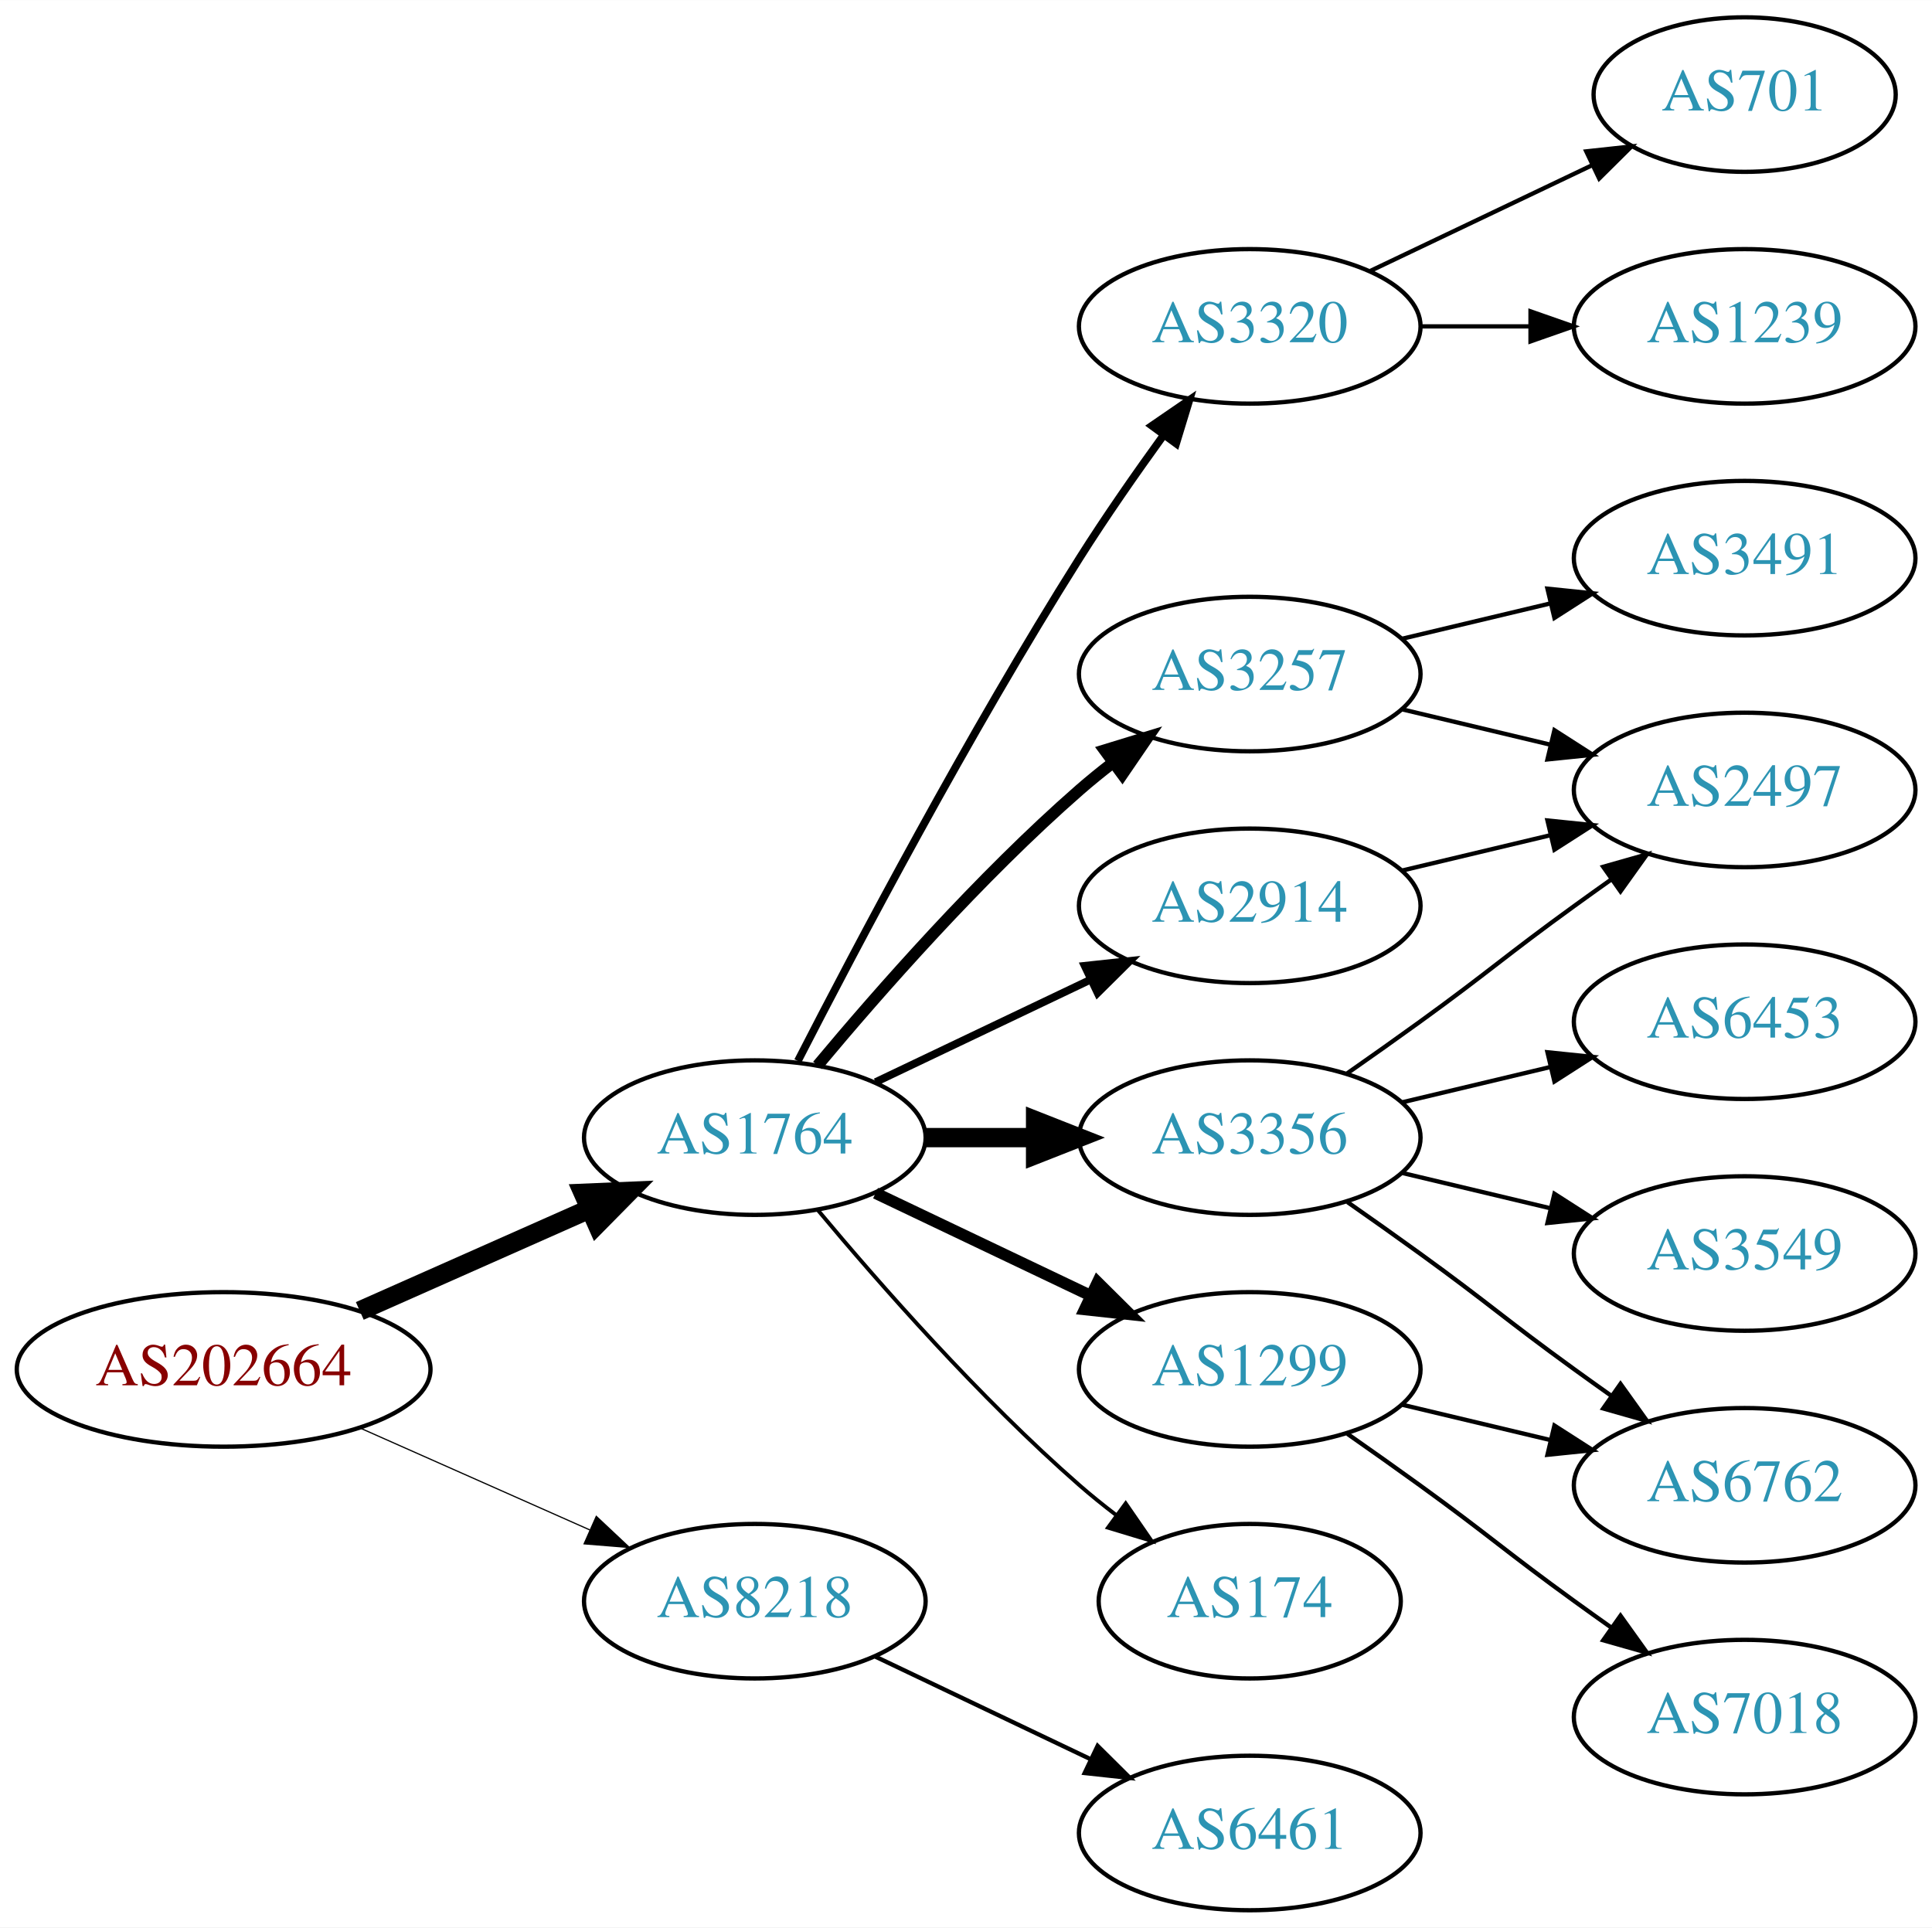
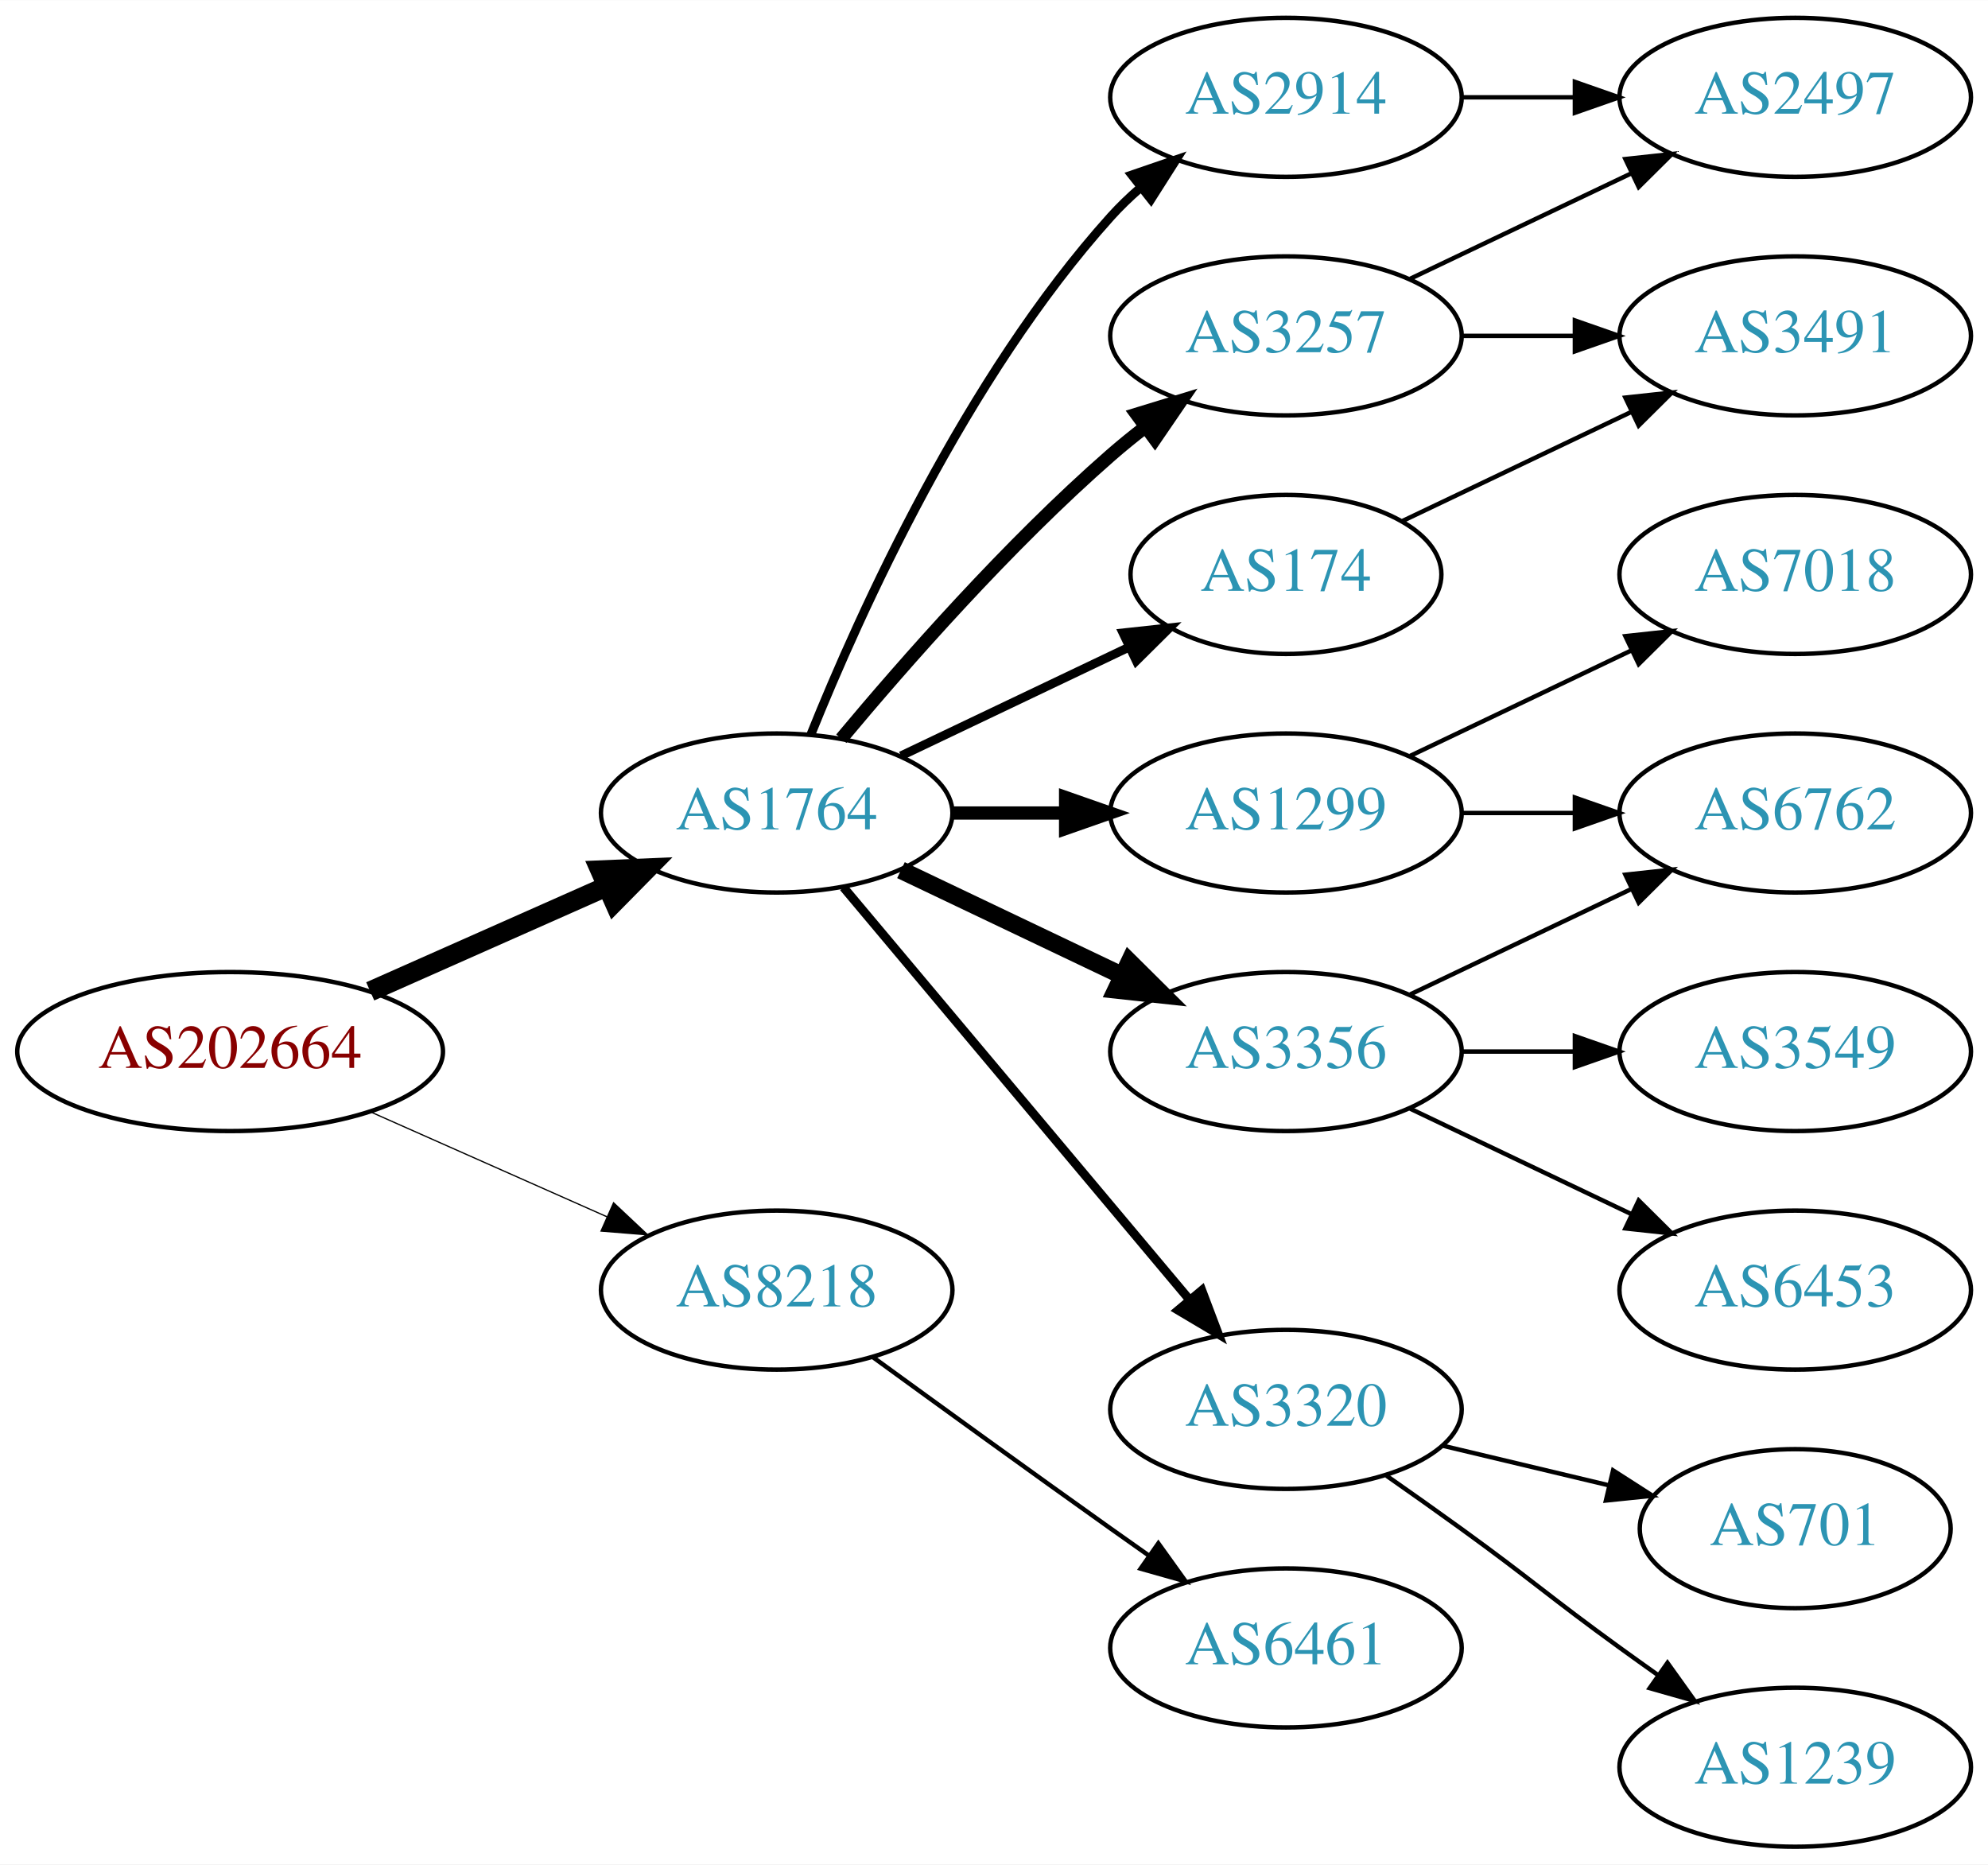
- <svg xmlns="http://www.w3.org/2000/svg" xmlns:xlink="http://www.w3.org/1999/xlink" width="450pt" height="449pt" viewBox="0.00 0.00 450.07 449.00">
-   <g id="graph0" class="graph" transform="scale(1 1) rotate(0) translate(4 445)">
-     <polygon fill="white" stroke="none" points="-4,4 -4,-445 446.07,-445 446.07,4 -4,4" />
+ <svg xmlns="http://www.w3.org/2000/svg" xmlns:xlink="http://www.w3.org/1999/xlink" width="450pt" height="422pt" viewBox="0.00 0.00 450.07 422.00">
+   <g id="graph0" class="graph" transform="scale(1 1) rotate(0) translate(4 418)">
+     <polygon fill="white" stroke="none" points="-4,4 -4,-418 446.07,-418 446.07,4 -4,4" />
    <g id="node1" class="node">
      <g id="a_node1">
        <a xlink:href="/asn/202664" xlink:title="AS202664 ~ AS Jumper GmbH [AT]">
-           <ellipse fill="#ffffff" stroke="black" cx="48.096" cy="-126" rx="48.192" ry="18" />
-           <text text-anchor="middle" x="48.096" y="-122.3" font-family="Times,serif" font-size="14.00" fill="#880000">AS202664</text>
+           <ellipse fill="#ffffff" stroke="black" cx="48.096" cy="-180" rx="48.192" ry="18" />
+           <text text-anchor="middle" x="48.096" y="-176.3" font-family="Times,serif" font-size="14.00" fill="#880000">AS202664</text>
        </a>
      </g>
    </g>
    <g id="node2" class="node">
      <g id="a_node2">
        <a xlink:href="/asn/1764" xlink:title="AS1764 ~ NEXTLAYER-AS [AT]">
-           <ellipse fill="#ffffff" stroke="black" cx="171.838" cy="-180" rx="39.794" ry="18" />
-           <text text-anchor="middle" x="171.838" y="-176.3" font-family="Times,serif" font-size="14.00" fill="#2c94b3">AS1764</text>
+           <ellipse fill="#ffffff" stroke="black" cx="171.838" cy="-234" rx="39.794" ry="18" />
+           <text text-anchor="middle" x="171.838" y="-230.3" font-family="Times,serif" font-size="14.00" fill="#2c94b3">AS1764</text>
        </a>
      </g>
    </g>
    <g id="edge1" class="edge">
-       <path fill="none" stroke="black" stroke-width="4.5" d="M79.816,-139.626C96.101,-146.85 116.238,-155.781 133.427,-163.406" />
-       <polygon fill="black" stroke="black" stroke-width="4.5" points="131.893,-167.033 142.631,-167.488 135.086,-159.834 131.893,-167.033" />
+       <path fill="none" stroke="black" stroke-width="4.5" d="M79.816,-193.626C96.101,-200.85 116.238,-209.781 133.427,-217.406" />
+       <polygon fill="black" stroke="black" stroke-width="4.5" points="131.893,-221.033 142.631,-221.488 135.086,-213.834 131.893,-221.033" />
    </g>
    <g id="node3" class="node">
      <g id="a_node3">
        <a xlink:href="/asn/8218" xlink:title="AS8218 ~ legacy Neotelecoms [FR]">
-           <ellipse fill="#ffffff" stroke="black" cx="171.838" cy="-72" rx="39.794" ry="18" />
-           <text text-anchor="middle" x="171.838" y="-68.3" font-family="Times,serif" font-size="14.00" fill="#2c94b3">AS8218</text>
+           <ellipse fill="#ffffff" stroke="black" cx="171.838" cy="-126" rx="39.794" ry="18" />
+           <text text-anchor="middle" x="171.838" y="-122.3" font-family="Times,serif" font-size="14.00" fill="#2c94b3">AS8218</text>
        </a>
      </g>
    </g>
    <g id="edge2" class="edge">
-       <path fill="none" stroke="black" stroke-width="0.281" d="M79.816,-112.374C96.101,-105.15 116.238,-96.219 133.427,-88.594" />
-       <polygon fill="black" stroke="black" stroke-width="0.281" points="134.909,-91.766 142.631,-84.512 132.07,-85.367 134.909,-91.766" />
+       <path fill="none" stroke="black" stroke-width="0.281" d="M79.816,-166.374C96.101,-159.15 116.238,-150.219 133.427,-142.594" />
+       <polygon fill="black" stroke="black" stroke-width="0.281" points="134.909,-145.766 142.631,-138.512 132.07,-139.367 134.909,-145.766" />
    </g>
    <g id="node4" class="node">
      <g id="a_node4">
-         <a xlink:href="/asn/2914" xlink:title="AS2914 ~ NTT America, Inc. [US]">
-           <ellipse fill="#ffffff" stroke="black" cx="287.131" cy="-234" rx="39.794" ry="18" />
-           <text text-anchor="middle" x="287.131" y="-230.3" font-family="Times,serif" font-size="14.00" fill="#2c94b3">AS2914</text>
+         <a xlink:href="/asn/3257" xlink:title="AS3257 ~ GTT [DE]">
+           <ellipse fill="#ffffff" stroke="black" cx="287.131" cy="-342" rx="39.794" ry="18" />
+           <text text-anchor="middle" x="287.131" y="-338.3" font-family="Times,serif" font-size="14.00" fill="#2c94b3">AS3257</text>
        </a>
      </g>
    </g>
    <g id="edge3" class="edge">
-       <path fill="none" stroke="black" stroke-width="1.8" d="M199.974,-192.934C214.968,-200.081 233.789,-209.052 250.013,-216.785" />
-       <polygon fill="black" stroke="black" stroke-width="1.8" points="248.683,-220.028 259.216,-221.171 251.695,-213.709 248.683,-220.028" />
+       <path fill="none" stroke="black" stroke-width="3" d="M186.468,-250.817C200.751,-267.929 224.297,-294.745 247.484,-315 249.95,-317.154 252.589,-319.294 255.286,-321.372" />
+       <polygon fill="black" stroke="black" stroke-width="3" points="253.311,-324.264 263.44,-327.37 257.459,-318.625 253.311,-324.264" />
    </g>
    <g id="node5" class="node">
      <g id="a_node5">
-         <a xlink:href="/asn/3320" xlink:title="AS3320 ~ DTAG [DE]">
-           <ellipse fill="#ffffff" stroke="black" cx="287.131" cy="-369" rx="39.794" ry="18" />
-           <text text-anchor="middle" x="287.131" y="-365.3" font-family="Times,serif" font-size="14.00" fill="#2c94b3">AS3320</text>
+         <a xlink:href="/asn/2914" xlink:title="AS2914 ~ NTT America, Inc. [US]">
+           <ellipse fill="#ffffff" stroke="black" cx="287.131" cy="-396" rx="39.794" ry="18" />
+           <text text-anchor="middle" x="287.131" y="-392.3" font-family="Times,serif" font-size="14.00" fill="#2c94b3">AS2914</text>
        </a>
      </g>
    </g>
    <g id="edge4" class="edge">
-       <path fill="none" stroke="black" stroke-width="1.8" d="M181.864,-197.852C195.3,-224.055 221.75,-274.237 247.484,-315 253.547,-324.604 260.667,-334.813 267.133,-343.739" />
-       <polygon fill="black" stroke="black" stroke-width="1.8" points="264.339,-345.848 273.075,-351.843 269.984,-341.709 264.339,-345.848" />
+       <path fill="none" stroke="black" stroke-width="2" d="M179.586,-251.787C190.637,-279.243 214.69,-332.578 247.484,-369 249.487,-371.224 251.706,-373.363 254.038,-375.397" />
+       <polygon fill="black" stroke="black" stroke-width="2" points="252.236,-378.433 262.257,-381.873 256.569,-372.935 252.236,-378.433" />
    </g>
    <g id="node6" class="node">
      <g id="a_node6">
+         <a xlink:href="/asn/174" xlink:title="AS174 ~ Cogent Communications [US]">
+           <ellipse fill="#ffffff" stroke="black" cx="287.131" cy="-288" rx="35.194" ry="18" />
+           <text text-anchor="middle" x="287.131" y="-284.3" font-family="Times,serif" font-size="14.00" fill="#2c94b3">AS174</text>
+         </a>
+       </g>
+     </g>
+     <g id="edge5" class="edge">
+       <path fill="none" stroke="black" stroke-width="2" d="M199.974,-246.934C215.406,-254.29 234.892,-263.577 251.427,-271.459" />
+       <polygon fill="black" stroke="black" stroke-width="2" points="250.236,-274.768 260.769,-275.911 253.247,-268.449 250.236,-274.768" />
+     </g>
+     <g id="node7" class="node">
+       <g id="a_node7">
        <a xlink:href="/asn/3356" xlink:title="AS3356 ~ Level 3 Parent, LLC [US]">
          <ellipse fill="#ffffff" stroke="black" cx="287.131" cy="-180" rx="39.794" ry="18" />
          <text text-anchor="middle" x="287.131" y="-176.3" font-family="Times,serif" font-size="14.00" fill="#2c94b3">AS3356</text>
        </a>
      </g>
    </g>
-     <g id="edge5" class="edge">
-       <path fill="none" stroke="black" stroke-width="4.5" d="M211.51,-180C219.713,-180 228.477,-180 237.009,-180" />
-       <polygon fill="black" stroke="black" stroke-width="4.5" points="237.248,-183.938 247.248,-180 237.248,-176.063 237.248,-183.938" />
-     </g>
-     <g id="node7" class="node">
-       <g id="a_node7">
-         <a xlink:href="/asn/1299" xlink:title="AS1299 ~ Telia Carrier [EU]">
-           <ellipse fill="#ffffff" stroke="black" cx="287.131" cy="-126" rx="39.794" ry="18" />
-           <text text-anchor="middle" x="287.131" y="-122.3" font-family="Times,serif" font-size="14.00" fill="#2c94b3">AS1299</text>
-         </a>
-       </g>
-     </g>
    <g id="edge6" class="edge">
-       <path fill="none" stroke="black" stroke-width="2.7" d="M199.974,-167.066C214.968,-159.919 233.789,-150.948 250.013,-143.215" />
-       <polygon fill="black" stroke="black" stroke-width="2.7" points="251.695,-146.291 259.216,-138.829 248.683,-139.972 251.695,-146.291" />
+       <path fill="none" stroke="black" stroke-width="4" d="M199.974,-221.066C214.968,-213.919 233.789,-204.948 250.013,-197.215" />
+       <polygon fill="black" stroke="black" stroke-width="4" points="251.695,-200.291 259.216,-192.829 248.683,-193.972 251.695,-200.291" />
    </g>
    <g id="node8" class="node">
      <g id="a_node8">
-         <a xlink:href="/asn/174" xlink:title="AS174 ~ Cogent Communications [US]">
-           <ellipse fill="#ffffff" stroke="black" cx="287.131" cy="-72" rx="35.194" ry="18" />
-           <text text-anchor="middle" x="287.131" y="-68.3" font-family="Times,serif" font-size="14.00" fill="#2c94b3">AS174</text>
+         <a xlink:href="/asn/3320" xlink:title="AS3320 ~ DTAG [DE]">
+           <ellipse fill="#ffffff" stroke="black" cx="287.131" cy="-99" rx="39.794" ry="18" />
+           <text text-anchor="middle" x="287.131" y="-95.3" font-family="Times,serif" font-size="14.00" fill="#2c94b3">AS3320</text>
        </a>
      </g>
    </g>
    <g id="edge7" class="edge">
-       <path fill="none" stroke="black" stroke-width="0.9" d="M186.468,-163.183C200.751,-146.071 224.297,-119.255 247.484,-99 250.154,-96.668 253.027,-94.352 255.957,-92.114" />
-       <polygon fill="black" stroke="black" stroke-width="0.9" points="258.235,-94.784 264.249,-86.061 254.108,-89.13 258.235,-94.784" />
+       <path fill="none" stroke="black" stroke-width="2" d="M186.958,-217.175C206.632,-193.731 242.436,-151.066 265.215,-123.924" />
+       <polygon fill="black" stroke="black" stroke-width="2" points="268.086,-125.947 271.833,-116.037 262.724,-121.447 268.086,-125.947" />
    </g>
    <g id="node9" class="node">
      <g id="a_node9">
-         <a xlink:href="/asn/3257" xlink:title="AS3257 ~ GTT [DE]">
-           <ellipse fill="#ffffff" stroke="black" cx="287.131" cy="-288" rx="39.794" ry="18" />
-           <text text-anchor="middle" x="287.131" y="-284.3" font-family="Times,serif" font-size="14.00" fill="#2c94b3">AS3257</text>
+         <a xlink:href="/asn/1299" xlink:title="AS1299 ~ Telia Carrier [EU]">
+           <ellipse fill="#ffffff" stroke="black" cx="287.131" cy="-234" rx="39.794" ry="18" />
+           <text text-anchor="middle" x="287.131" y="-230.3" font-family="Times,serif" font-size="14.00" fill="#2c94b3">AS1299</text>
        </a>
      </g>
    </g>
    <g id="edge8" class="edge">
-       <path fill="none" stroke="black" stroke-width="2.7" d="M186.468,-196.817C200.751,-213.929 224.297,-240.745 247.484,-261 249.95,-263.154 252.589,-265.294 255.286,-267.372" />
-       <polygon fill="black" stroke="black" stroke-width="2.7" points="253.311,-270.264 263.44,-273.37 257.459,-264.625 253.311,-270.264" />
+       <path fill="none" stroke="black" stroke-width="3" d="M211.51,-234C219.713,-234 228.477,-234 237.009,-234" />
+       <polygon fill="black" stroke="black" stroke-width="3" points="237.248,-237.5 247.248,-234 237.248,-230.5 237.248,-237.5" />
    </g>
    <g id="node18" class="node">
      <g id="a_node18">
        <a xlink:href="/asn/6461" xlink:title="AS6461 ~ Zayo Bandwidth [US]">
-           <ellipse fill="#ffffff" stroke="black" cx="287.131" cy="-18" rx="39.794" ry="18" />
-           <text text-anchor="middle" x="287.131" y="-14.3" font-family="Times,serif" font-size="14.00" fill="#2c94b3">AS6461</text>
+           <ellipse fill="#ffffff" stroke="black" cx="287.131" cy="-45" rx="39.794" ry="18" />
+           <text text-anchor="middle" x="287.131" y="-41.3" font-family="Times,serif" font-size="14.00" fill="#2c94b3">AS6461</text>
        </a>
      </g>
    </g>
    <g id="edge20" class="edge">
-       <path fill="none" stroke="black" d="M199.974,-59.066C214.968,-51.919 233.789,-42.948 250.013,-35.215" />
-       <polygon fill="black" stroke="black" points="251.695,-38.291 259.216,-30.829 248.683,-31.972 251.695,-38.291" />
+       <path fill="none" stroke="black" d="M193.686,-110.778C208.62,-99.909 229.234,-84.975 247.484,-72 250.305,-69.995 253.248,-67.915 256.196,-65.841" />
+       <polygon fill="black" stroke="black" points="258.242,-68.681 264.421,-60.074 254.223,-62.95 258.242,-68.681" />
    </g>
    <g id="node10" class="node">
      <g id="a_node10">
        <a xlink:href="/asn/2497" xlink:title="AS2497 ~ Internet Initiative Japan Inc. [JP]">
-           <ellipse fill="#ffffff" stroke="black" cx="402.424" cy="-261" rx="39.794" ry="18" />
-           <text text-anchor="middle" x="402.424" y="-257.3" font-family="Times,serif" font-size="14.00" fill="#2c94b3">AS2497</text>
+           <ellipse fill="#ffffff" stroke="black" cx="402.424" cy="-396" rx="39.794" ry="18" />
+           <text text-anchor="middle" x="402.424" y="-392.3" font-family="Times,serif" font-size="14.00" fill="#2c94b3">AS2497</text>
        </a>
      </g>
    </g>
    <g id="edge9" class="edge">
-       <path fill="none" stroke="black" d="M322.738,-242.248C333.609,-244.838 345.764,-247.735 357.206,-250.462" />
-       <polygon fill="black" stroke="black" points="356.49,-253.889 367.029,-252.803 358.112,-247.08 356.49,-253.889" />
+       <path fill="none" stroke="black" d="M315.267,-354.934C330.261,-362.081 349.082,-371.052 365.306,-378.785" />
+       <polygon fill="black" stroke="black" points="363.976,-382.028 374.509,-383.171 366.988,-375.709 363.976,-382.028" />
    </g>
    <g id="node11" class="node">
      <g id="a_node11">
-         <a xlink:href="/asn/1239" xlink:title="AS1239 ~ Sprint [US]">
-           <ellipse fill="#ffffff" stroke="black" cx="402.424" cy="-369" rx="39.794" ry="18" />
-           <text text-anchor="middle" x="402.424" y="-365.3" font-family="Times,serif" font-size="14.00" fill="#2c94b3">AS1239</text>
+         <a xlink:href="/asn/3491" xlink:title="AS3491 ~ PCCW Global, Inc. [US]">
+           <ellipse fill="#ffffff" stroke="black" cx="402.424" cy="-342" rx="39.794" ry="18" />
+           <text text-anchor="middle" x="402.424" y="-338.3" font-family="Times,serif" font-size="14.00" fill="#2c94b3">AS3491</text>
        </a>
      </g>
    </g>
    <g id="edge10" class="edge">
-       <path fill="none" stroke="black" d="M326.803,-369C335.006,-369 343.77,-369 352.302,-369" />
-       <polygon fill="black" stroke="black" points="352.541,-372.5 362.541,-369 352.541,-365.5 352.541,-372.5" />
+       <path fill="none" stroke="black" d="M326.803,-342C335.006,-342 343.77,-342 352.302,-342" />
+       <polygon fill="black" stroke="black" points="352.541,-345.5 362.541,-342 352.541,-338.5 352.541,-345.5" />
+     </g>
+     <g id="edge11" class="edge">
+       <path fill="none" stroke="black" d="M326.803,-396C335.006,-396 343.77,-396 352.302,-396" />
+       <polygon fill="black" stroke="black" points="352.541,-399.5 362.541,-396 352.541,-392.5 352.541,-399.5" />
+     </g>
+     <g id="edge19" class="edge">
+       <path fill="none" stroke="black" d="M313.556,-300.119C328.859,-307.413 348.582,-316.814 365.464,-324.86" />
+       <polygon fill="black" stroke="black" points="363.971,-328.026 374.504,-329.169 366.983,-321.707 363.971,-328.026" />
    </g>
    <g id="node12" class="node">
      <g id="a_node12">
-         <a xlink:href="/asn/701" xlink:title="AS701 ~ UUNET [US]">
-           <ellipse fill="#ffffff" stroke="black" cx="402.424" cy="-423" rx="35.194" ry="18" />
-           <text text-anchor="middle" x="402.424" y="-419.3" font-family="Times,serif" font-size="14.00" fill="#2c94b3">AS701</text>
-         </a>
-       </g>
-     </g>
-     <g id="edge11" class="edge">
-       <path fill="none" stroke="black" d="M315.267,-381.934C330.699,-389.29 350.185,-398.577 366.72,-406.459" />
-       <polygon fill="black" stroke="black" points="365.529,-409.768 376.062,-410.911 368.54,-403.449 365.529,-409.768" />
-     </g>
-     <g id="edge13" class="edge">
-       <path fill="none" stroke="black" d="M309.888,-195.009C315.422,-198.879 321.341,-203.064 326.777,-207 342.977,-218.729 346.578,-222.271 362.777,-234 365.58,-236.029 368.512,-238.125 371.453,-240.21" />
-       <polygon fill="black" stroke="black" points="369.475,-243.097 379.667,-245.991 373.504,-237.373 369.475,-243.097" />
+         <a xlink:href="/asn/3549" xlink:title="AS3549 ~ Level 3 Parent, LLC [US]">
+           <ellipse fill="#ffffff" stroke="black" cx="402.424" cy="-180" rx="39.794" ry="18" />
+           <text text-anchor="middle" x="402.424" y="-176.3" font-family="Times,serif" font-size="14.00" fill="#2c94b3">AS3549</text>
+         </a>
+       </g>
+     </g>
+     <g id="edge12" class="edge">
+       <path fill="none" stroke="black" d="M326.803,-180C335.006,-180 343.77,-180 352.302,-180" />
+       <polygon fill="black" stroke="black" points="352.541,-183.5 362.541,-180 352.541,-176.5 352.541,-183.5" />
    </g>
    <g id="node13" class="node">
      <g id="a_node13">
-         <a xlink:href="/asn/3549" xlink:title="AS3549 ~ Level 3 Parent, LLC [US]">
-           <ellipse fill="#ffffff" stroke="black" cx="402.424" cy="-153" rx="39.794" ry="18" />
-           <text text-anchor="middle" x="402.424" y="-149.3" font-family="Times,serif" font-size="14.00" fill="#2c94b3">AS3549</text>
-         </a>
-       </g>
-     </g>
-     <g id="edge12" class="edge">
-       <path fill="none" stroke="black" d="M322.738,-171.752C333.609,-169.162 345.764,-166.265 357.206,-163.538" />
-       <polygon fill="black" stroke="black" points="358.112,-166.92 367.029,-161.197 356.49,-160.111 358.112,-166.92" />
+         <a xlink:href="/asn/6762" xlink:title="AS6762 ~ TELECOM ITALIA SPARKLE S.p.A. [IT]">
+           <ellipse fill="#ffffff" stroke="black" cx="402.424" cy="-234" rx="39.794" ry="18" />
+           <text text-anchor="middle" x="402.424" y="-230.3" font-family="Times,serif" font-size="14.00" fill="#2c94b3">AS6762</text>
+         </a>
+       </g>
+     </g>
+     <g id="edge13" class="edge">
+       <path fill="none" stroke="black" d="M315.267,-192.934C330.261,-200.081 349.082,-209.052 365.306,-216.785" />
+       <polygon fill="black" stroke="black" points="363.976,-220.028 374.509,-221.171 366.988,-213.709 363.976,-220.028" />
    </g>
    <g id="node14" class="node">
      <g id="a_node14">
        <a xlink:href="/asn/6453" xlink:title="AS6453 ~ TATA COMMUNICATIONS (AMERICA) INC [US]">
-           <ellipse fill="#ffffff" stroke="black" cx="402.424" cy="-207" rx="39.794" ry="18" />
-           <text text-anchor="middle" x="402.424" y="-203.3" font-family="Times,serif" font-size="14.00" fill="#2c94b3">AS6453</text>
+           <ellipse fill="#ffffff" stroke="black" cx="402.424" cy="-126" rx="39.794" ry="18" />
+           <text text-anchor="middle" x="402.424" y="-122.3" font-family="Times,serif" font-size="14.00" fill="#2c94b3">AS6453</text>
        </a>
      </g>
    </g>
    <g id="edge14" class="edge">
-       <path fill="none" stroke="black" d="M322.738,-188.248C333.609,-190.838 345.764,-193.735 357.206,-196.462" />
-       <polygon fill="black" stroke="black" points="356.49,-199.889 367.029,-198.803 358.112,-193.08 356.49,-199.889" />
+       <path fill="none" stroke="black" d="M315.267,-167.066C330.261,-159.919 349.082,-150.948 365.306,-143.215" />
+       <polygon fill="black" stroke="black" points="366.988,-146.291 374.509,-138.829 363.976,-139.972 366.988,-146.291" />
    </g>
    <g id="node15" class="node">
      <g id="a_node15">
-         <a xlink:href="/asn/6762" xlink:title="AS6762 ~ TELECOM ITALIA SPARKLE S.p.A. [IT]">
-           <ellipse fill="#ffffff" stroke="black" cx="402.424" cy="-99" rx="39.794" ry="18" />
-           <text text-anchor="middle" x="402.424" y="-95.3" font-family="Times,serif" font-size="14.00" fill="#2c94b3">AS6762</text>
+         <a xlink:href="/asn/1239" xlink:title="AS1239 ~ Sprint [US]">
+           <ellipse fill="#ffffff" stroke="black" cx="402.424" cy="-18" rx="39.794" ry="18" />
+           <text text-anchor="middle" x="402.424" y="-14.3" font-family="Times,serif" font-size="14.00" fill="#2c94b3">AS1239</text>
        </a>
      </g>
    </g>
    <g id="edge15" class="edge">
-       <path fill="none" stroke="black" d="M309.888,-164.991C315.422,-161.121 321.341,-156.936 326.777,-153 342.977,-141.271 346.578,-137.729 362.777,-126 365.58,-123.971 368.512,-121.875 371.453,-119.79" />
-       <polygon fill="black" stroke="black" points="373.504,-122.627 379.667,-114.009 369.475,-116.903 373.504,-122.627" />
-     </g>
-     <g id="edge18" class="edge">
-       <path fill="none" stroke="black" d="M322.738,-117.752C333.609,-115.162 345.764,-112.265 357.206,-109.538" />
-       <polygon fill="black" stroke="black" points="358.112,-112.92 367.029,-107.197 356.49,-106.111 358.112,-112.92" />
+       <path fill="none" stroke="black" d="M309.888,-83.991C315.422,-80.121 321.341,-75.936 326.777,-72 342.977,-60.271 346.578,-56.729 362.777,-45 365.58,-42.971 368.512,-40.875 371.453,-38.791" />
+       <polygon fill="black" stroke="black" points="373.504,-41.627 379.667,-33.009 369.475,-35.903 373.504,-41.627" />
+     </g>
+     <g id="node16" class="node">
+       <g id="a_node16">
+         <a xlink:href="/asn/701" xlink:title="AS701 ~ UUNET [US]">
+           <ellipse fill="#ffffff" stroke="black" cx="402.424" cy="-72" rx="35.194" ry="18" />
+           <text text-anchor="middle" x="402.424" y="-68.3" font-family="Times,serif" font-size="14.00" fill="#2c94b3">AS701</text>
+         </a>
+       </g>
+     </g>
+     <g id="edge16" class="edge">
+       <path fill="none" stroke="black" d="M322.738,-90.752C334.533,-87.942 347.837,-84.771 360.105,-81.847" />
+       <polygon fill="black" stroke="black" points="361.194,-85.186 370.11,-79.463 359.571,-78.376 361.194,-85.186" />
+     </g>
+     <g id="edge17" class="edge">
+       <path fill="none" stroke="black" d="M326.803,-234C335.006,-234 343.77,-234 352.302,-234" />
+       <polygon fill="black" stroke="black" points="352.541,-237.5 362.541,-234 352.541,-230.5 352.541,-237.5" />
    </g>
    <g id="node17" class="node">
      <g id="a_node17">
        <a xlink:href="/asn/7018" xlink:title="AS7018 ~ AT&amp;T Services, Inc. [US]">
-           <ellipse fill="#ffffff" stroke="black" cx="402.424" cy="-45" rx="39.794" ry="18" />
-           <text text-anchor="middle" x="402.424" y="-41.3" font-family="Times,serif" font-size="14.00" fill="#2c94b3">AS7018</text>
-         </a>
-       </g>
-     </g>
-     <g id="edge19" class="edge">
-       <path fill="none" stroke="black" d="M309.888,-110.991C315.422,-107.121 321.341,-102.936 326.777,-99 342.977,-87.271 346.578,-83.729 362.777,-72 365.58,-69.971 368.512,-67.875 371.453,-65.79" />
-       <polygon fill="black" stroke="black" points="373.504,-68.627 379.667,-60.009 369.475,-62.903 373.504,-68.627" />
-     </g>
-     <g id="edge16" class="edge">
-       <path fill="none" stroke="black" d="M322.738,-279.752C333.609,-277.162 345.764,-274.265 357.206,-271.538" />
-       <polygon fill="black" stroke="black" points="358.112,-274.92 367.029,-269.197 356.49,-268.111 358.112,-274.92" />
-     </g>
-     <g id="node16" class="node">
-       <g id="a_node16">
-         <a xlink:href="/asn/3491" xlink:title="AS3491 ~ PCCW Global, Inc. [US]">
-           <ellipse fill="#ffffff" stroke="black" cx="402.424" cy="-315" rx="39.794" ry="18" />
-           <text text-anchor="middle" x="402.424" y="-311.3" font-family="Times,serif" font-size="14.00" fill="#2c94b3">AS3491</text>
-         </a>
-       </g>
-     </g>
-     <g id="edge17" class="edge">
-       <path fill="none" stroke="black" d="M322.738,-296.248C333.609,-298.838 345.764,-301.735 357.206,-304.462" />
-       <polygon fill="black" stroke="black" points="356.49,-307.889 367.029,-306.803 358.112,-301.08 356.49,-307.889" />
+           <ellipse fill="#ffffff" stroke="black" cx="402.424" cy="-288" rx="39.794" ry="18" />
+           <text text-anchor="middle" x="402.424" y="-284.3" font-family="Times,serif" font-size="14.00" fill="#2c94b3">AS7018</text>
+         </a>
+       </g>
+     </g>
+     <g id="edge18" class="edge">
+       <path fill="none" stroke="black" d="M315.267,-246.934C330.261,-254.081 349.082,-263.052 365.306,-270.785" />
+       <polygon fill="black" stroke="black" points="363.976,-274.028 374.509,-275.171 366.988,-267.709 363.976,-274.028" />
    </g>
  </g>
</svg>
